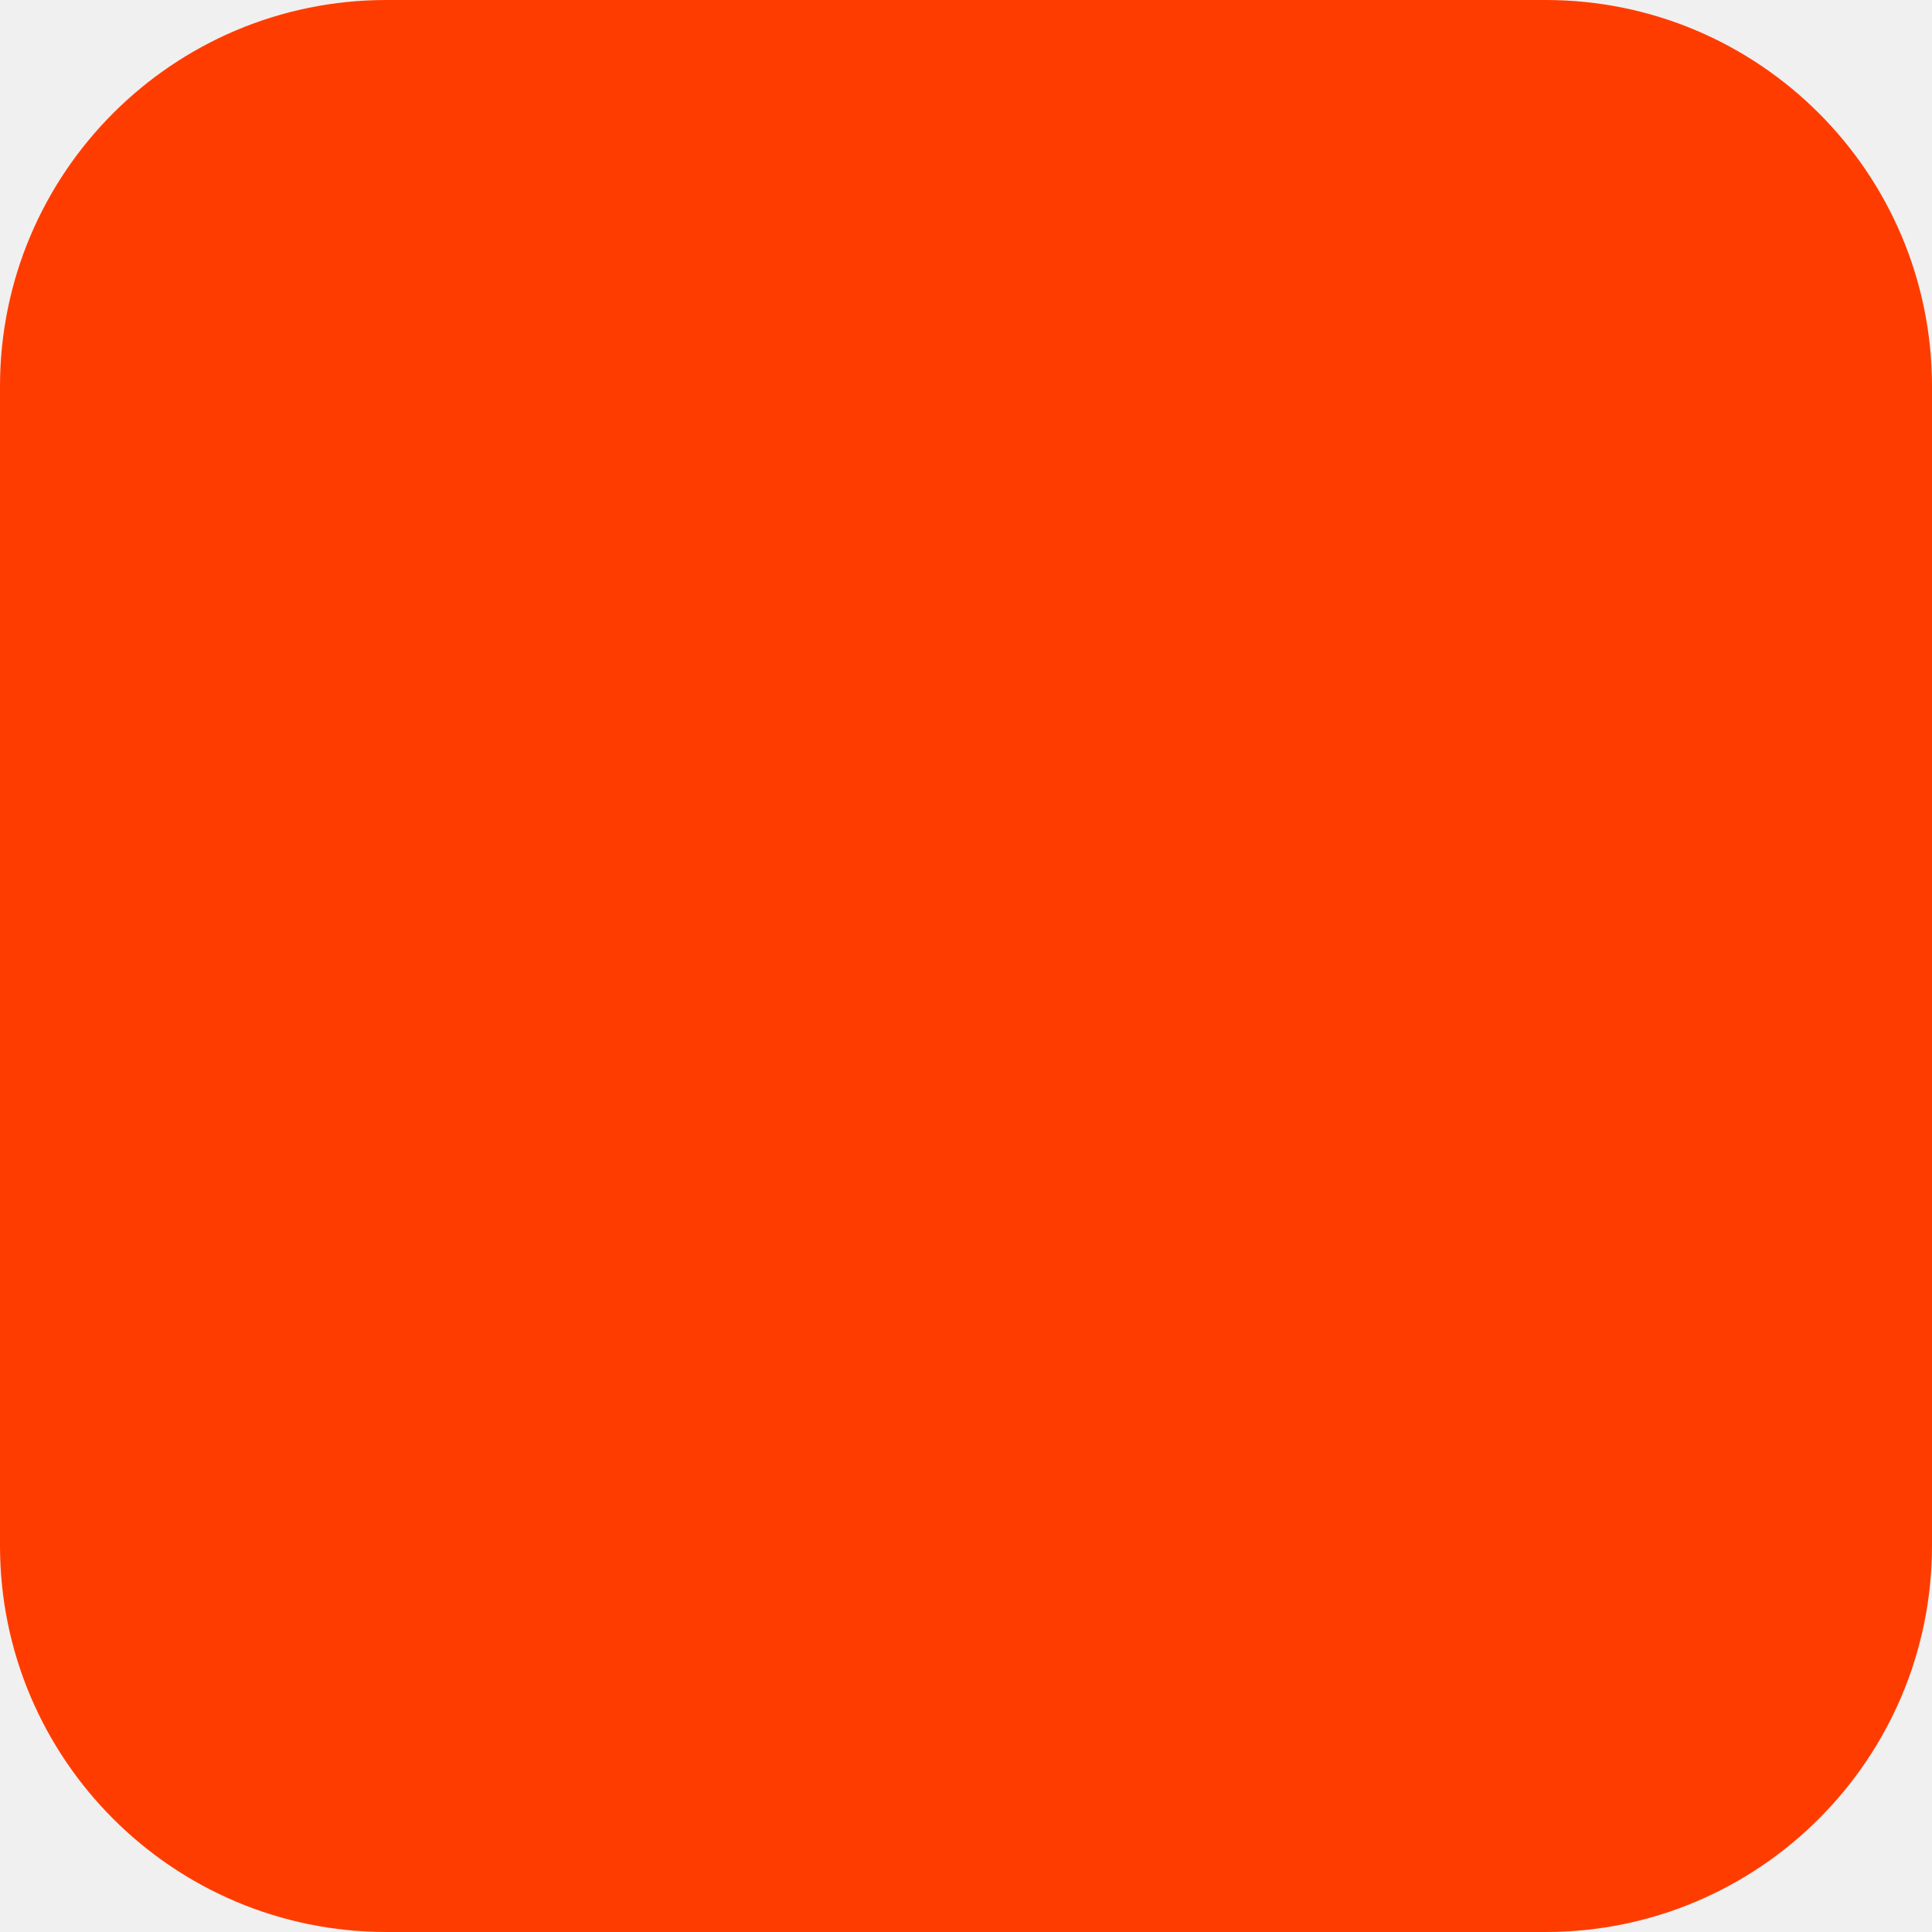
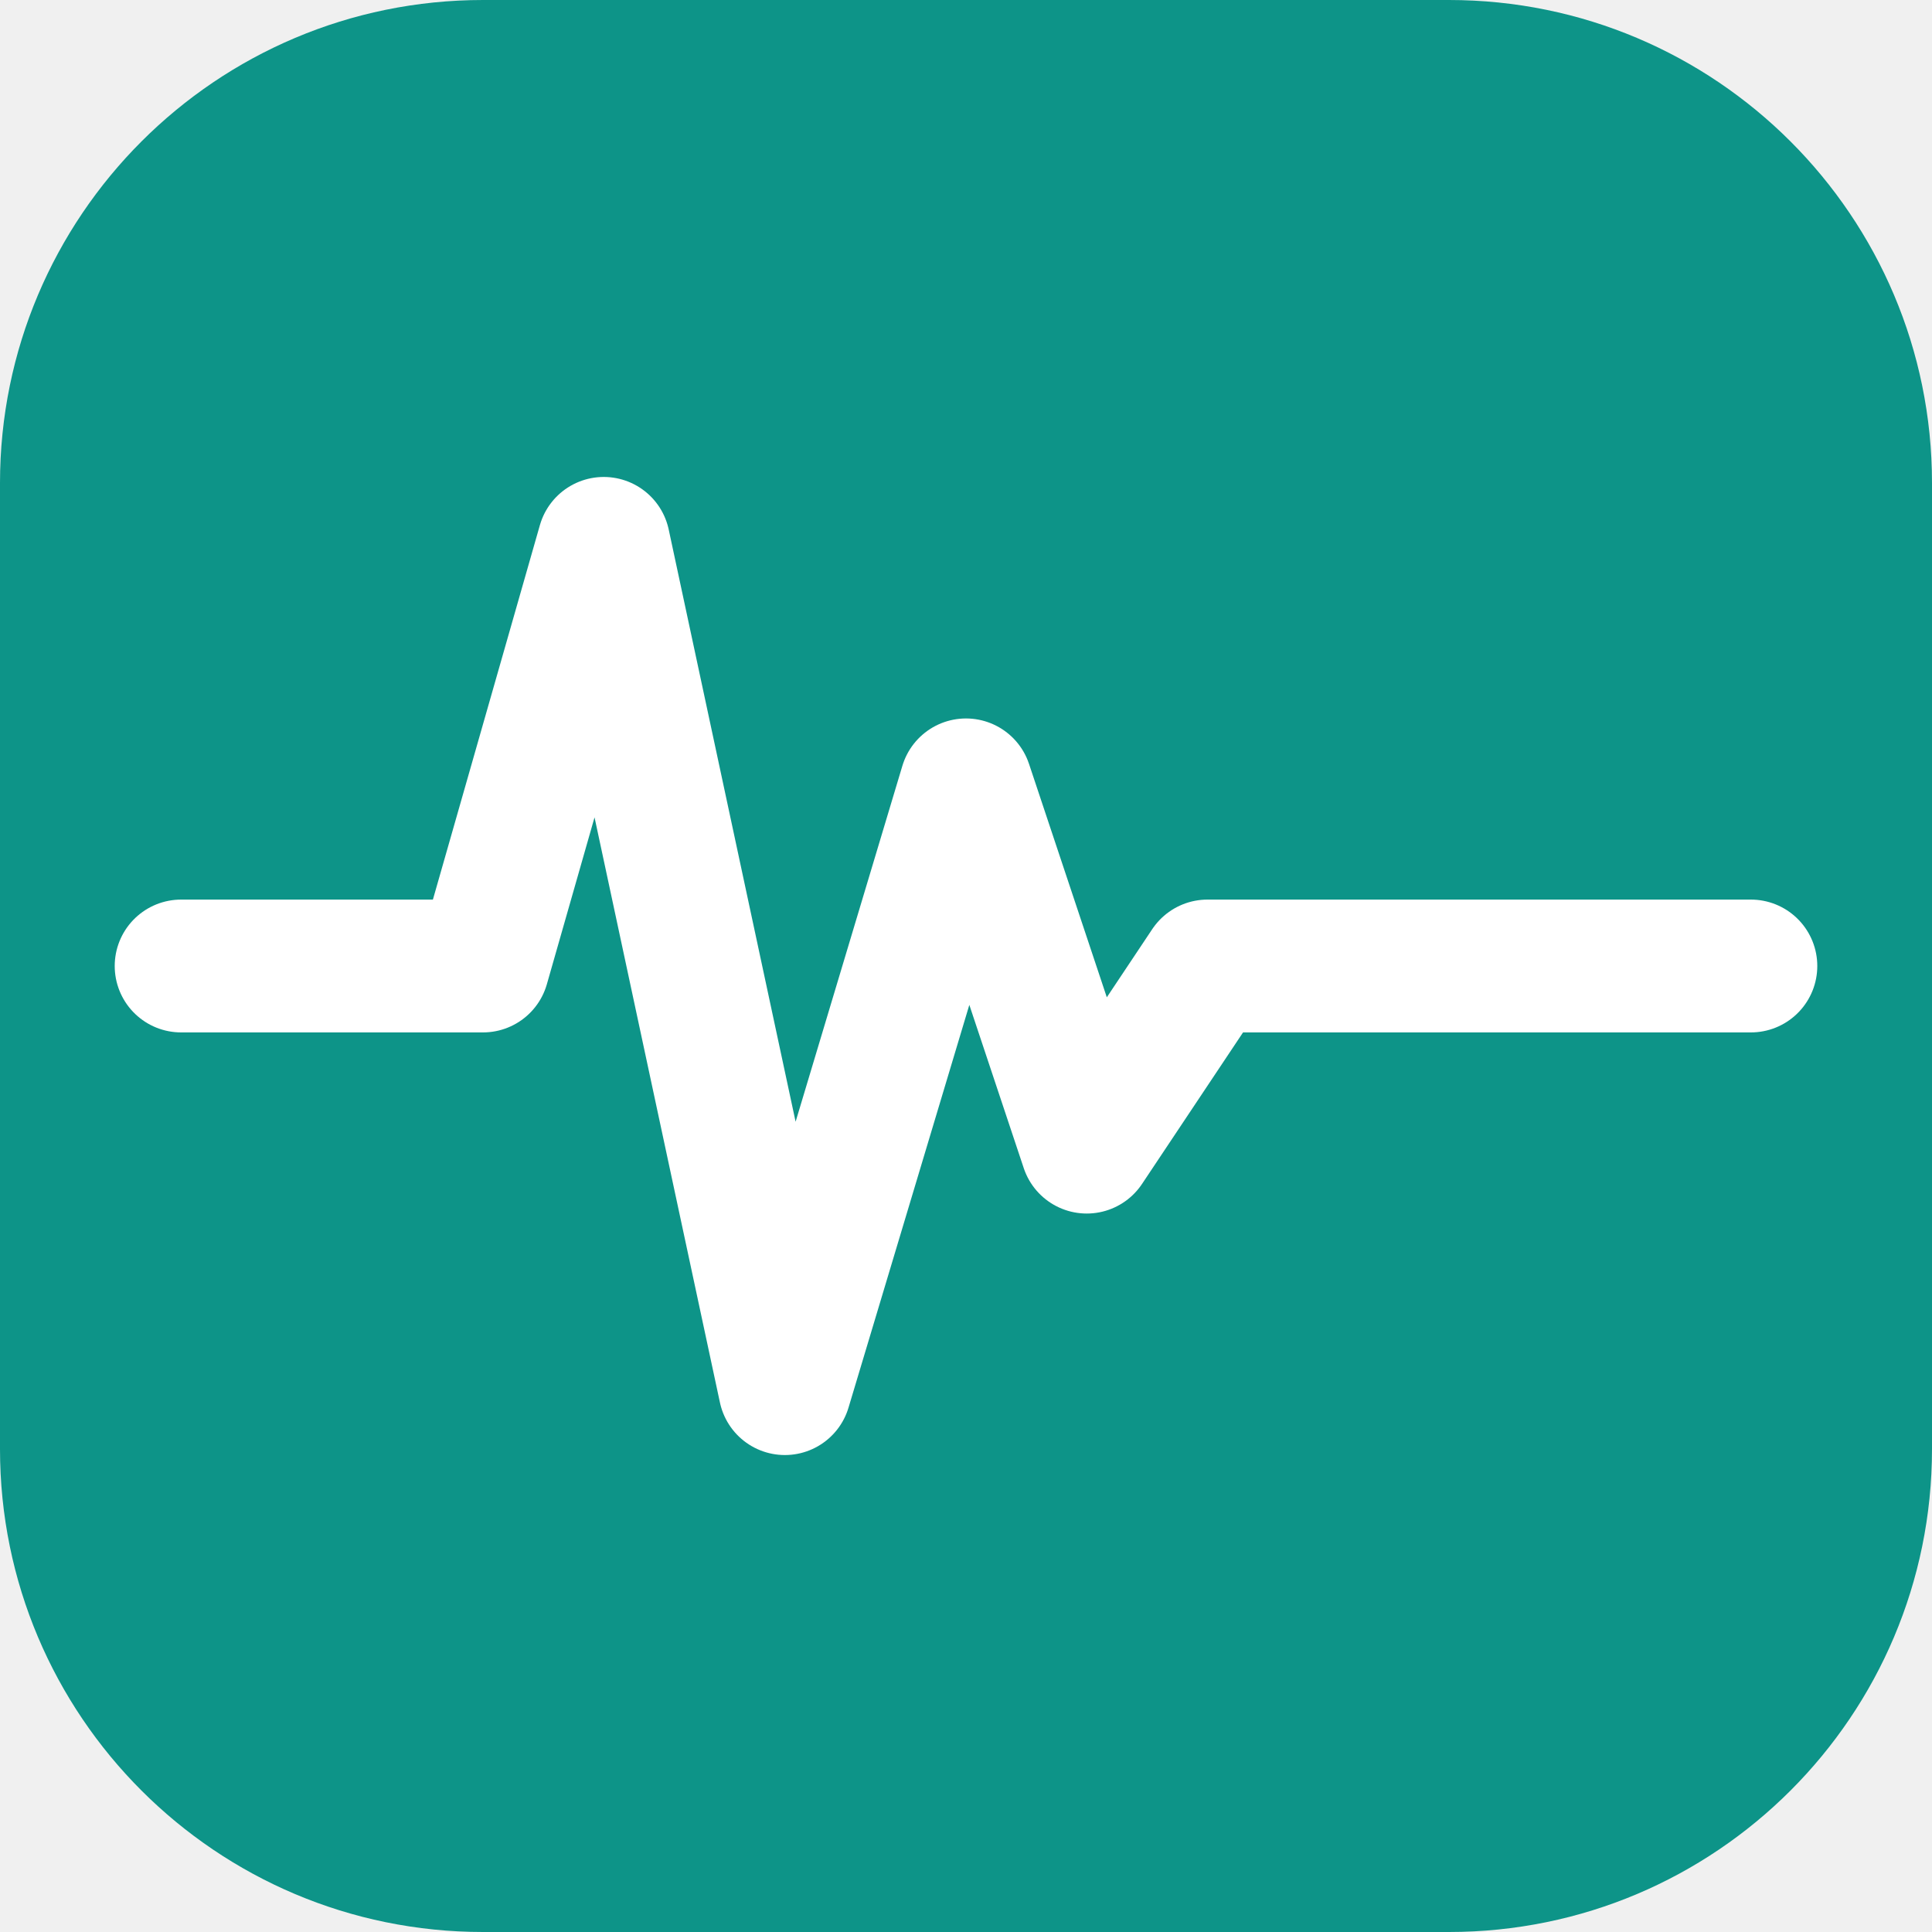
- <svg xmlns="http://www.w3.org/2000/svg" width="180" height="180" viewBox="0 0 180 180" fill="none">
-   <rect width="180" height="180" rx="36" fill="#FF3C00" />
+ <svg xmlns="http://www.w3.org/2000/svg" viewBox="0 0 32 32" fill="none">
+   <rect width="32" height="32" rx="8" fill="#0d9488" />
+   <polyline points="3,16 8,16 10,9 13,23 16,13 18,19 20,16 29,16" stroke="white" stroke-width="2.2" stroke-linecap="round" stroke-linejoin="round" fill="none" />
</svg>
